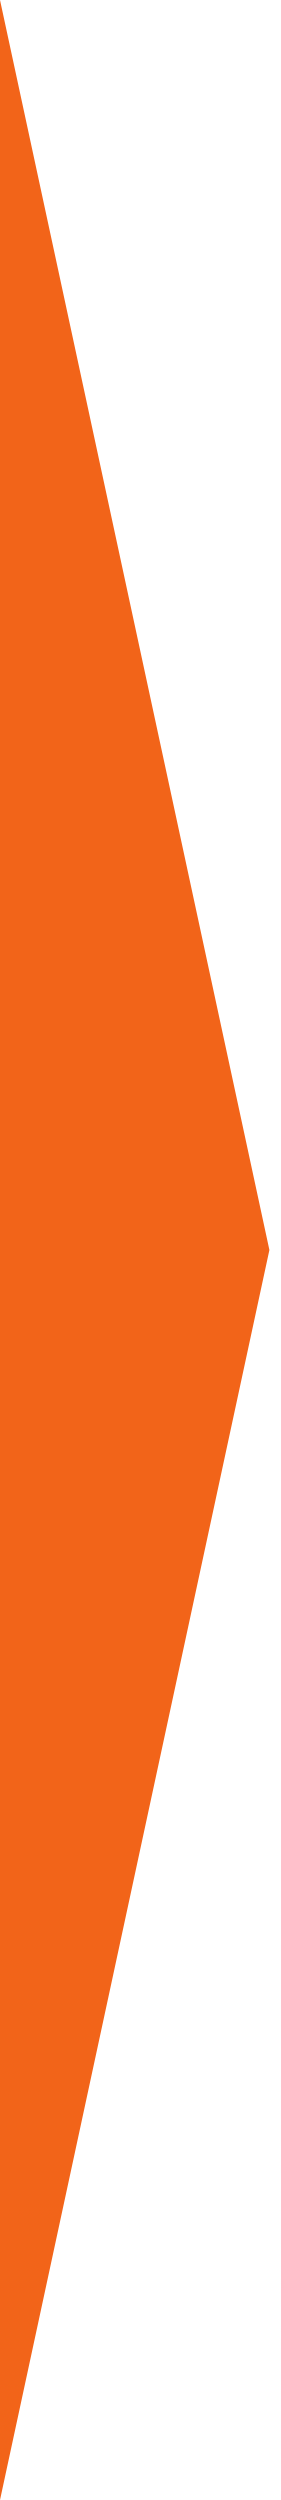
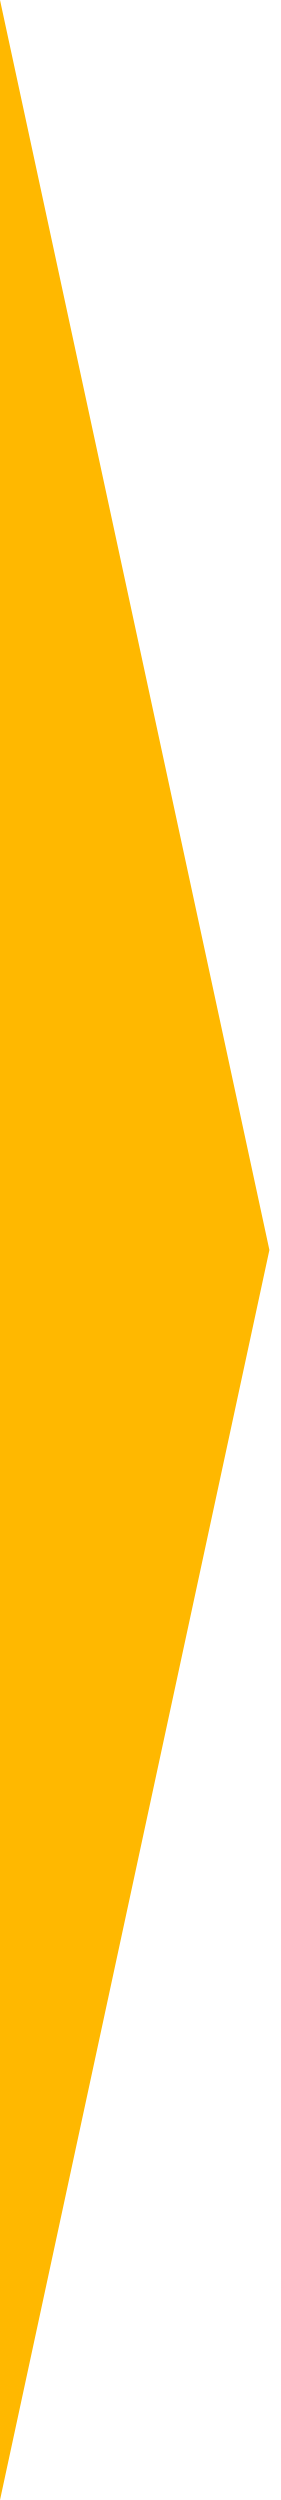
<svg xmlns="http://www.w3.org/2000/svg" width="13" height="116" viewBox="0 0 13 116" fill="none">
-   <path d="M0 0L12.5 58L0 116V0Z" fill="#F26419" />
+   <path d="M0 0L12.5 58L0 116V0Z" fill="#FFB800" />
</svg>
